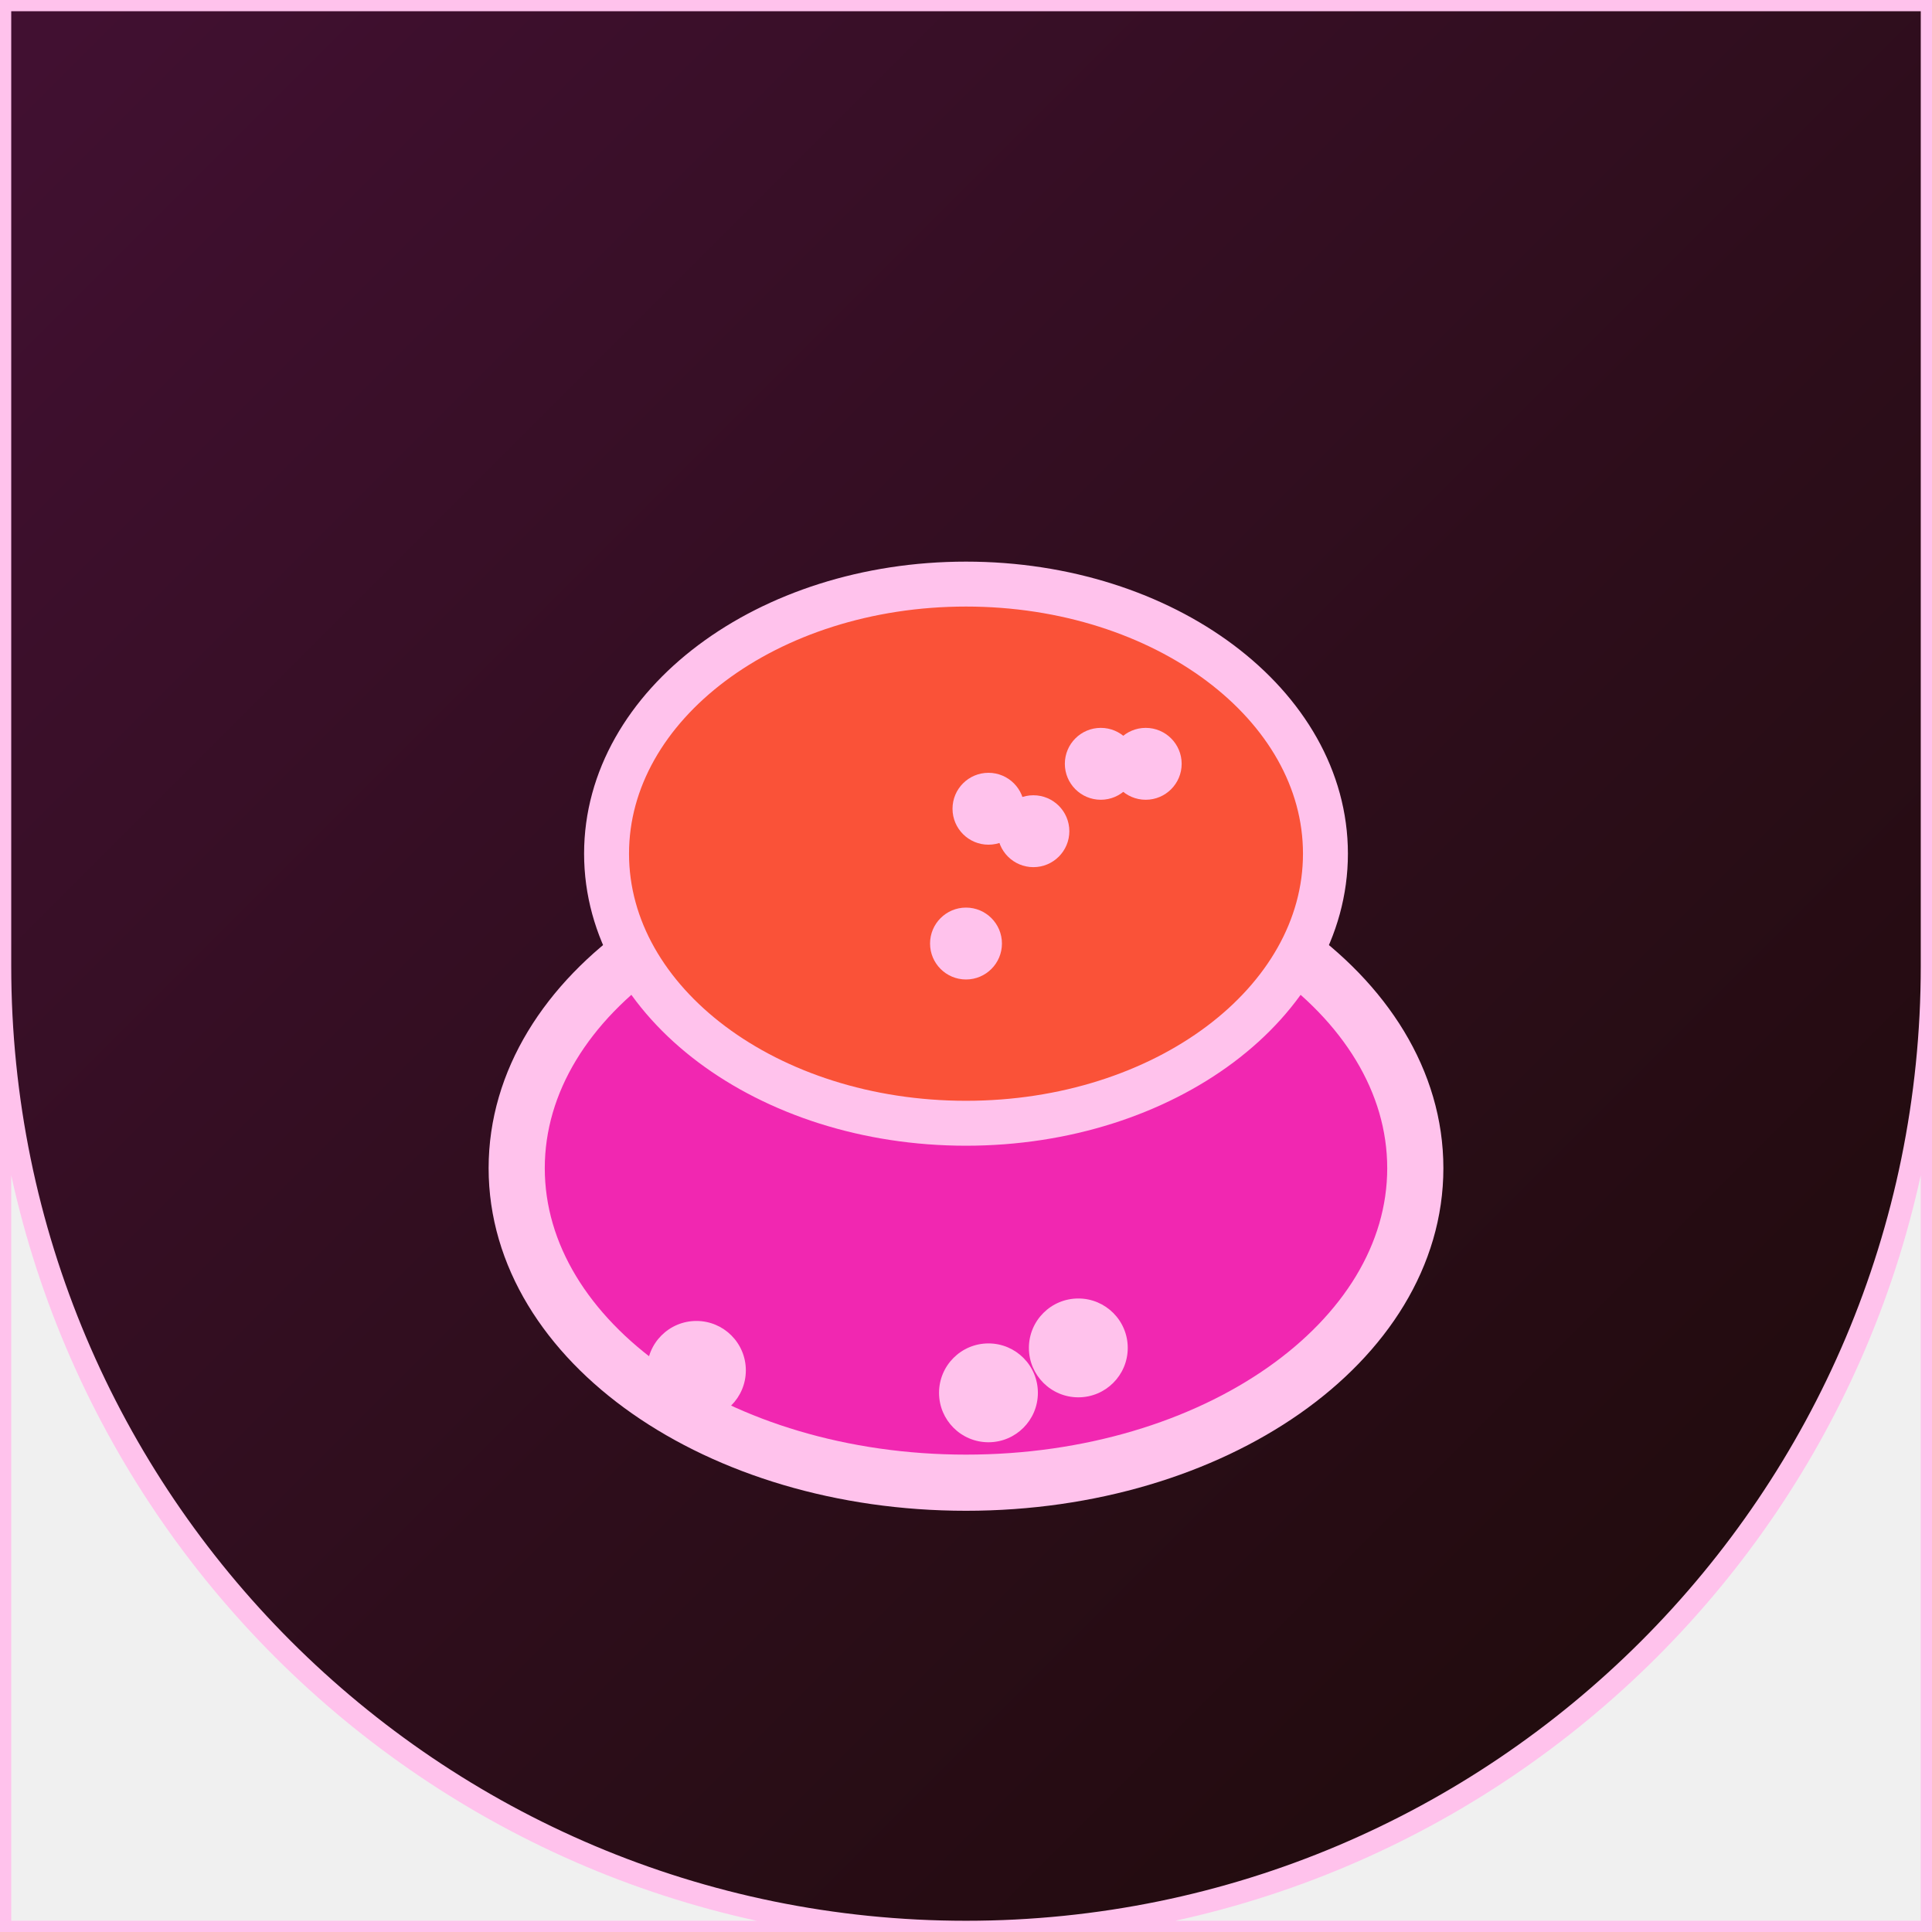
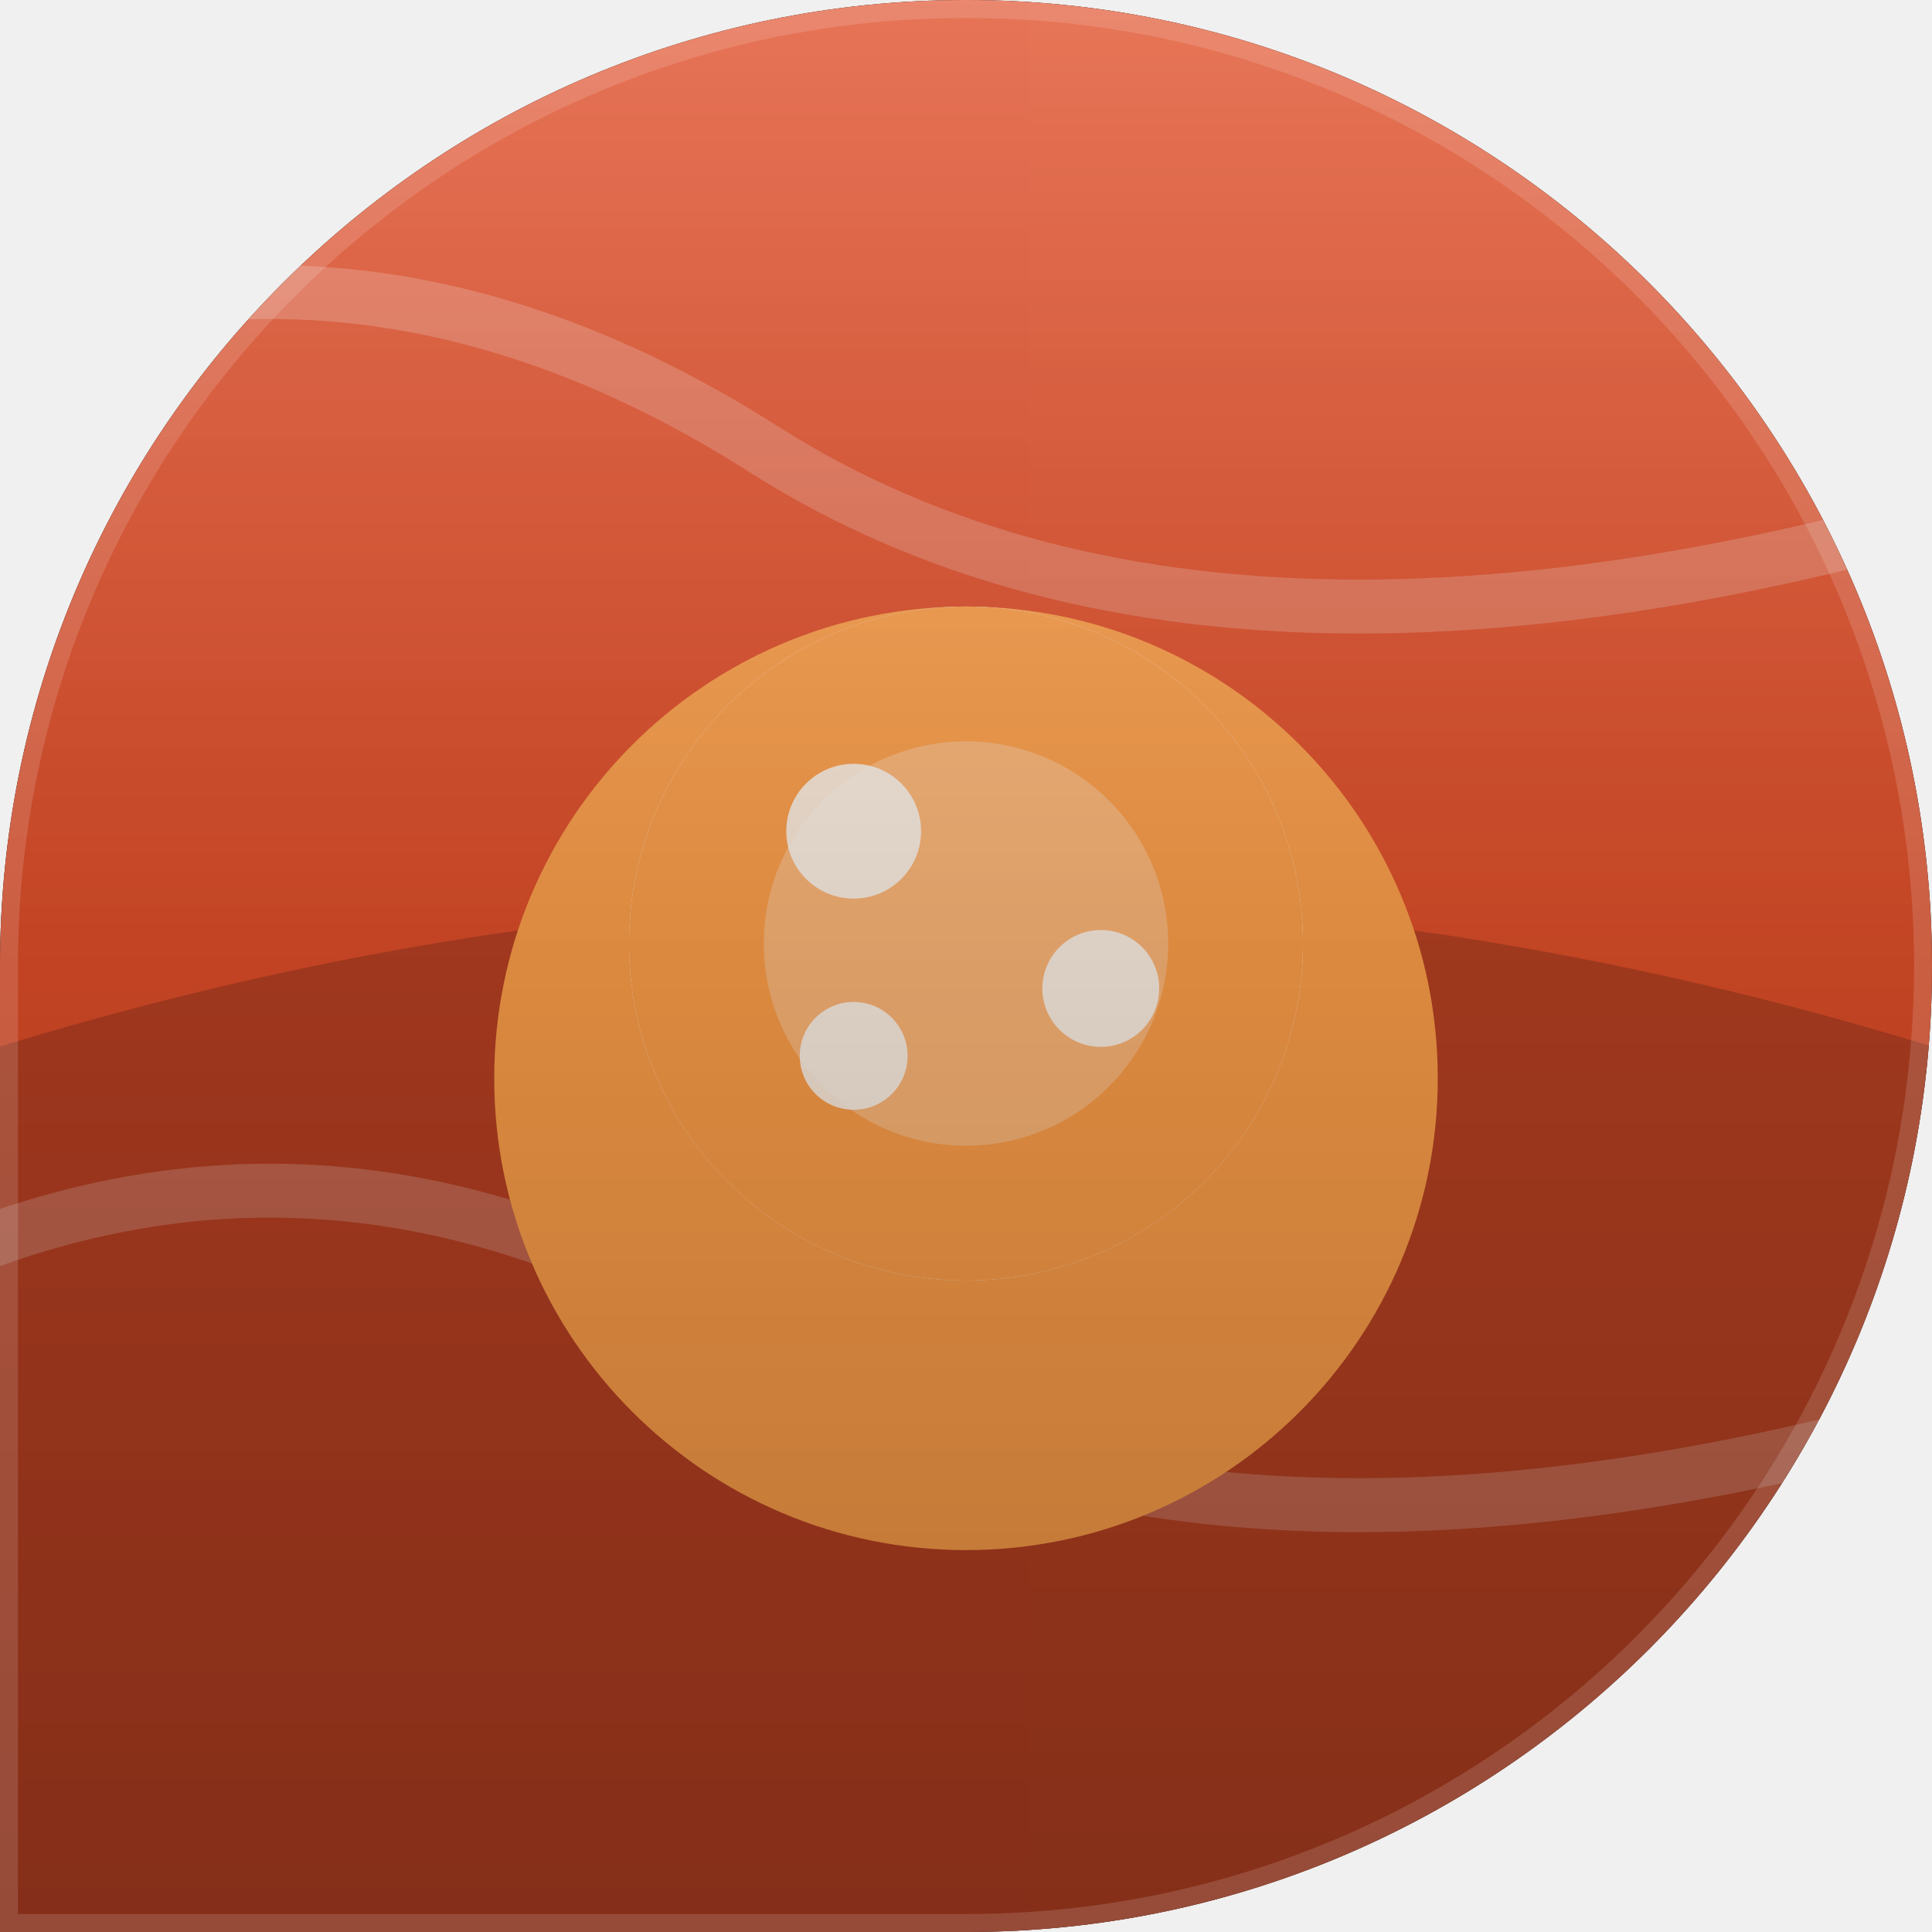
<svg xmlns="http://www.w3.org/2000/svg" width="86" height="86" viewBox="0 0 86 86">
  <defs>
-     <linearGradient id="g" x1="0" y1="0" x2="1" y2="1">
-       <stop offset="0%" stop-color="#421032" />
-       <stop offset="100%" stop-color="#1c0b08" />
+     <clipPath id="g139c">
+       <path d="M 0 0 L 86.0 0 L 86.0 86.0 L 0 86.0 Z M 0 43 A 43.0 43.0 0 0 1 43.0 0.0 L 0 0 Z M 43 0 A 43.0 43.0 0 0 1 86.0 43.0 L 86 0 Z M 86 43 A 43.0 43.0 0 0 1 43.0 86.0 L 86 86 Z" fill-rule="evenodd" />
+     </clipPath>
+     <linearGradient id="g139bg" x1="0" y1="86" x2="86" y2="86">
+       <stop offset="0" stop-color="#e14e29" />
+       <stop offset="1" stop-color="#ff9f49" />
    </linearGradient>
-     <clipPath id="shp">
-       <path d="M 0 0 L 86.0 0 L 86.0 86.0 L 0 86.0 Z M 43 86 A 43.0 43.0 0 0 1 0.0 43.0 L 0 86 Z M 86 43 A 43.0 43.0 0 0 1 43.0 86.0 L 86 86 Z" fill-rule="evenodd" />
-     </clipPath>
+     <linearGradient id="g139hl" x1="0" y1="0" x2="0" y2="1">
+       <stop offset="0" stop-color="#ffffff" stop-opacity="0.22" />
+       <stop offset="0.5" stop-color="#ffffff" stop-opacity="0" />
+     </linearGradient>
+     <linearGradient id="g139vi" x1="0" y1="0" x2="0" y2="1">
+       <stop offset="0" stop-color="#000000" stop-opacity="0" />
+       <stop offset="1" stop-color="#000000" stop-opacity="0.28" />
+     </linearGradient>
  </defs>
-   <g clip-path="url(#shp)">
-     <rect x="0" y="0" width="86" height="86" fill="url(#g)" />
-     <ellipse cx="43" cy="52" rx="20" ry="14" fill="#f127b1" stroke="#ffc2ec" stroke-width="2.5" />
-     <ellipse cx="43" cy="38" rx="16" ry="12" fill="#fa5238" stroke="#ffc2ec" stroke-width="2" />
-     <circle cx="49" cy="34" r="1.6" fill="#ffc2ec" />
-     <circle cx="51" cy="34" r="1.6" fill="#ffc2ec" />
-     <circle cx="44" cy="36" r="1.6" fill="#ffc2ec" />
-     <circle cx="46" cy="37" r="1.6" fill="#ffc2ec" />
-     <circle cx="43" cy="42" r="1.6" fill="#ffc2ec" />
-     <circle cx="31" cy="61" r="2.2" fill="#ffc2ec" />
-     <circle cx="44" cy="62" r="2.2" fill="#ffc2ec" />
-     <circle cx="48" cy="60" r="2.2" fill="#ffc2ec" />
+   <path d="M 0 0 L 86.0 0 L 86.0 86.0 L 0 86.0 Z M 0 43 A 43.0 43.0 0 0 1 43.0 0.0 L 0 0 Z M 43 0 A 43.0 43.0 0 0 1 86.0 43.0 L 86 0 Z M 86 43 A 43.0 43.0 0 0 1 43.0 86.0 L 86 86 Z" fill="#000000" fill-rule="evenodd" />
+   <g clip-path="url(#g139c)">
+     <rect width="86" height="86" fill="url(#g139bg)" />
+     <path d="M -10 50 Q 43 30 96 50 L 96 90 L -10 90 Z" fill="#000000" opacity="0.18" />
+     <path d="M -10 20 Q 12 6 34 20 T 96 20" fill="none" stroke="#ffffff" stroke-width="2.4" stroke-linecap="round" opacity="0.2" />
+     <path d="M -10 60 Q 12 46 34 60 T 96 60" fill="none" stroke="#ffffff" stroke-width="2.4" stroke-linecap="round" opacity="0.2" />
+     <circle cx="43.0" cy="48.0" r="21.0" fill="#ff9f49" />
+     <circle cx="43.0" cy="42.0" r="15.0" fill="#ffffff" opacity="0.92" />
+     <circle cx="43.0" cy="42.0" r="15.0" fill="#ff9f49" />
+     <circle cx="43.0" cy="42.0" r="9.0" fill="#ffffff" opacity="0.25" />
+     <circle cx="38.0" cy="37.0" r="3.0" fill="#ffffff" opacity="0.8" />
+     <circle cx="38.0" cy="47.0" r="2.4" fill="#ffffff" opacity="0.8" />
+     <circle cx="49.0" cy="44.0" r="2.6" fill="#ffffff" opacity="0.8" />
+     <rect width="86" height="86" fill="url(#g139hl)" />
+     <rect width="86" height="86" fill="url(#g139vi)" />
+     <path d="M 0 0 L 86.0 0 L 86.0 86.0 L 0 86.0 Z M 0 43 A 43.0 43.0 0 0 1 43.0 0.0 L 0 0 Z M 43 0 A 43.0 43.0 0 0 1 86.0 43.0 L 86 0 Z M 86 43 A 43.0 43.0 0 0 1 43.0 86.0 L 86 86 Z" fill="none" stroke="#ffffff" stroke-width="1.6" opacity="0.14" />
  </g>
-   <path d="M 0 0 L 86.0 0 L 86.0 86.0 L 0 86.0 Z M 43 86 A 43.0 43.0 0 0 1 0.0 43.0 L 0 86 Z M 86 43 A 43.0 43.0 0 0 1 43.0 86.0 L 86 86 Z" fill="none" stroke="#ffc2ec" stroke-width="1" fill-rule="evenodd" />
</svg>
